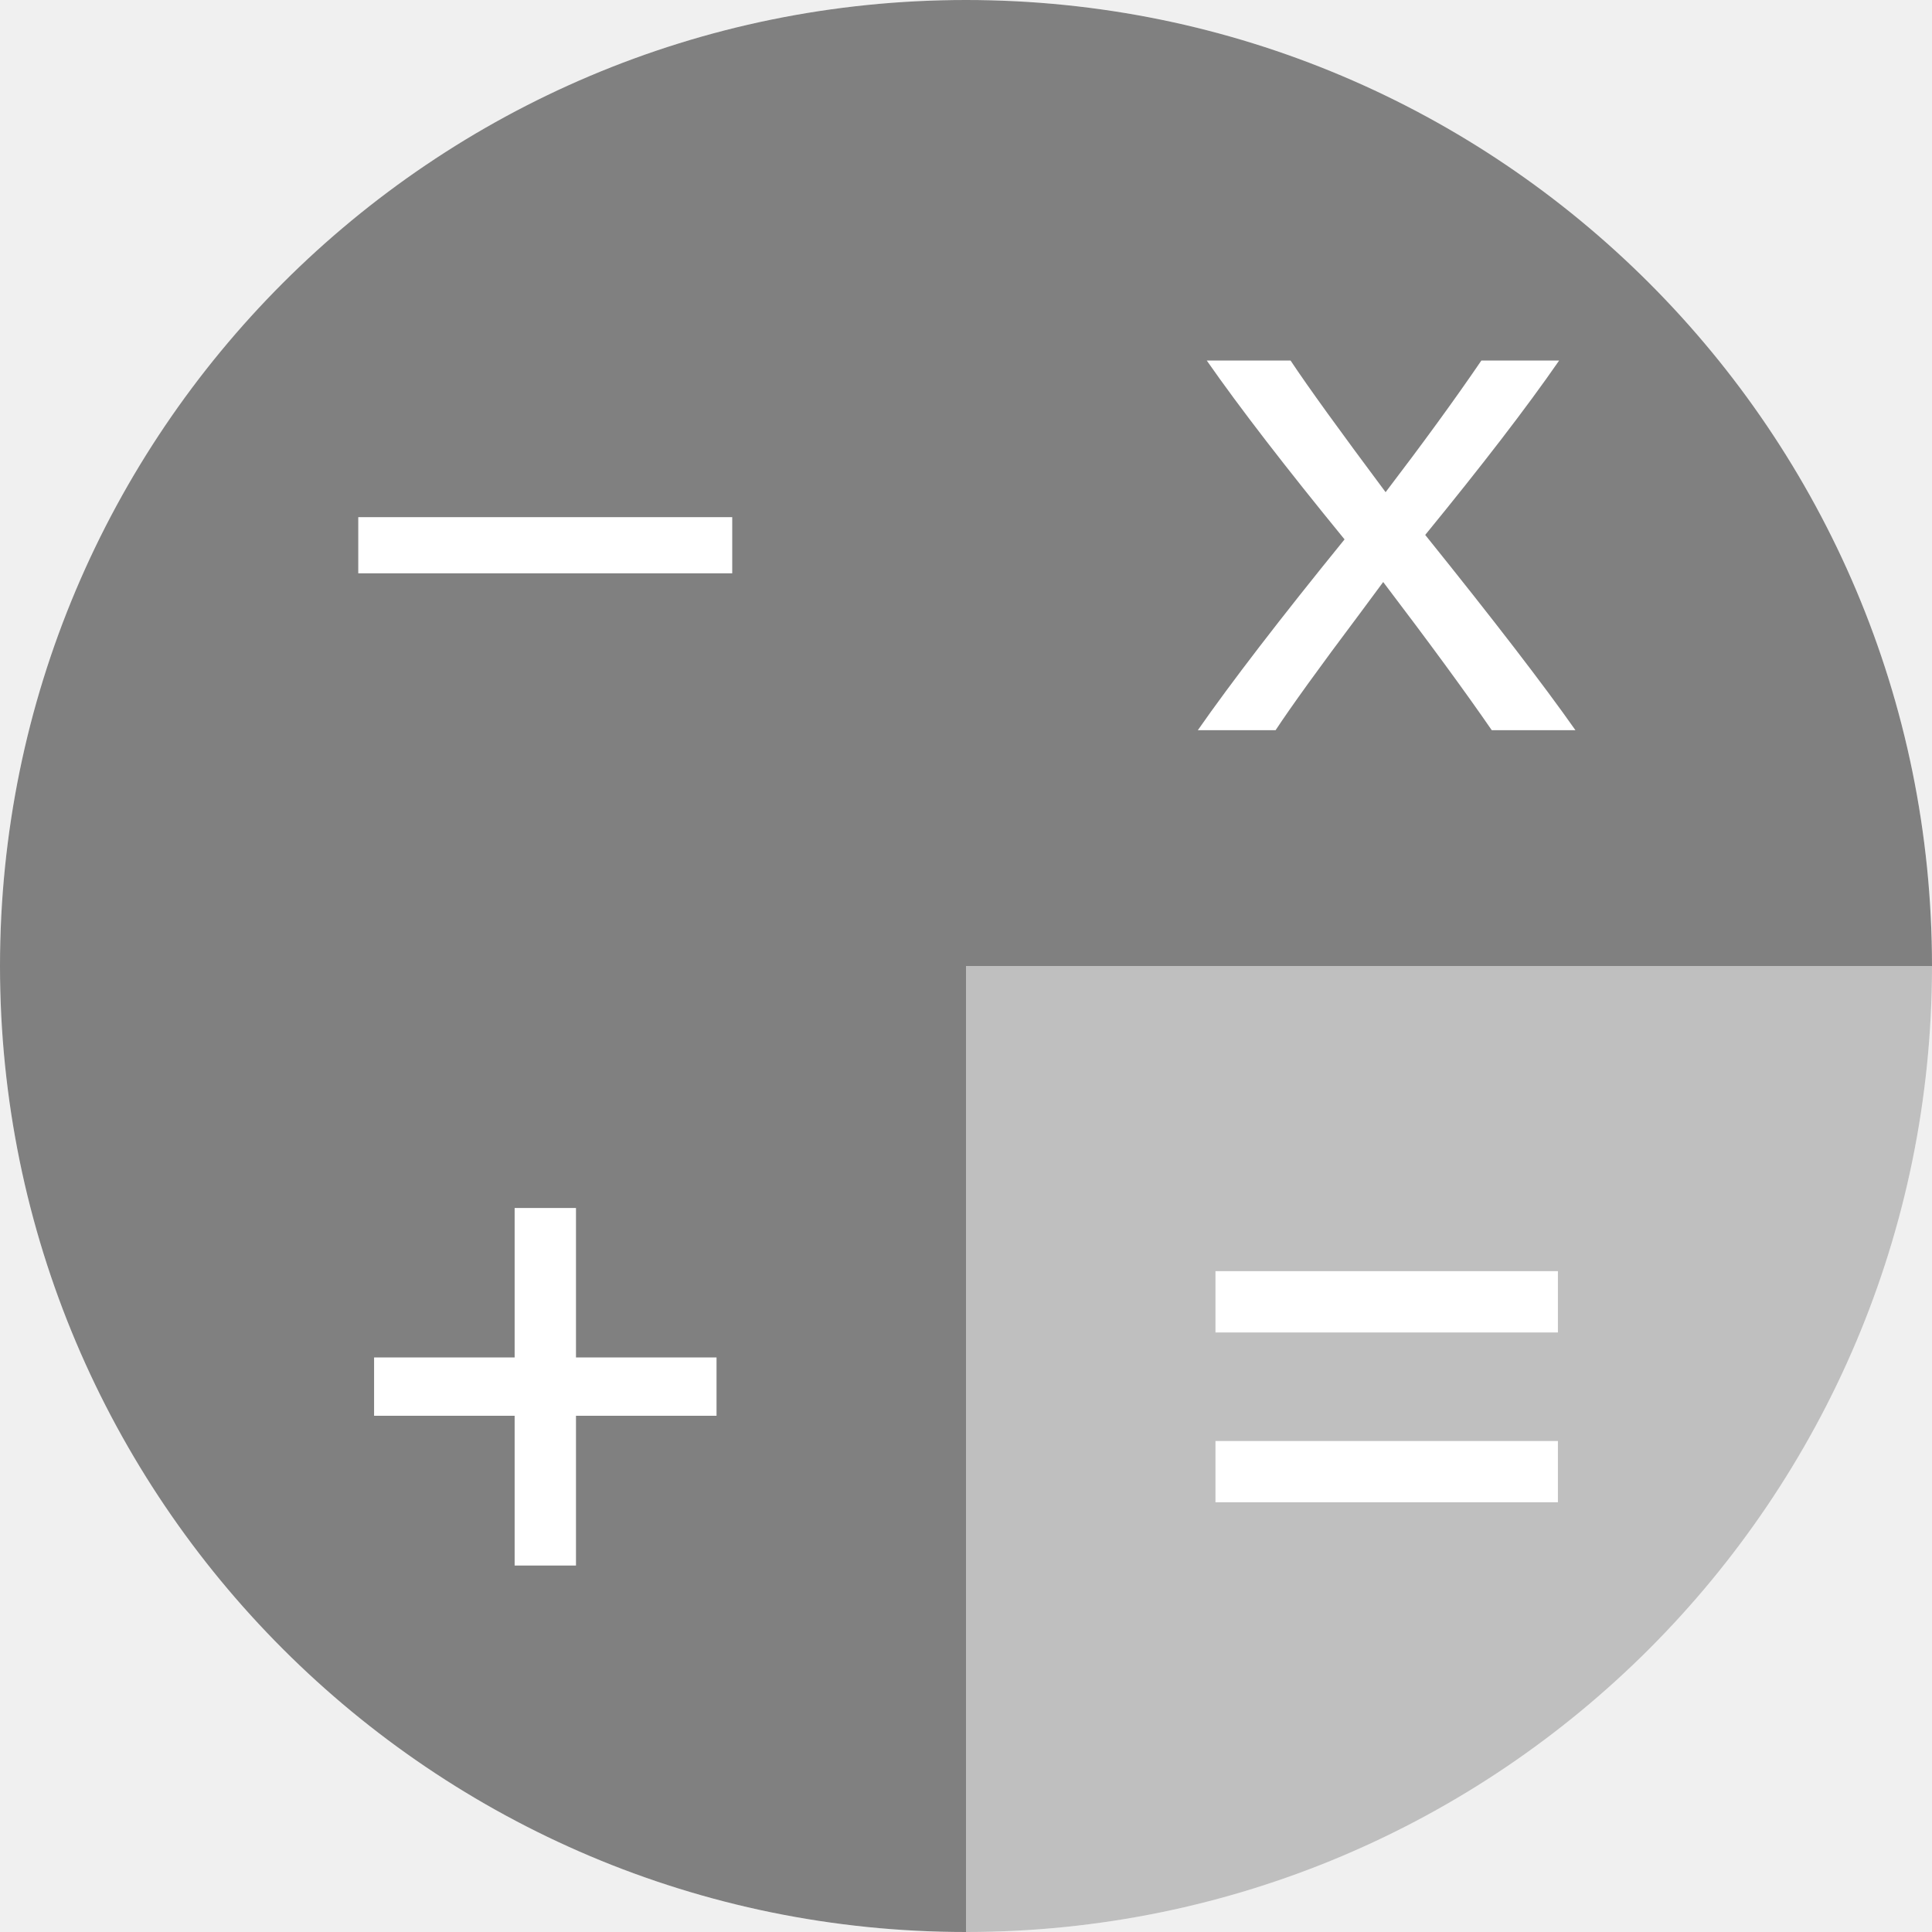
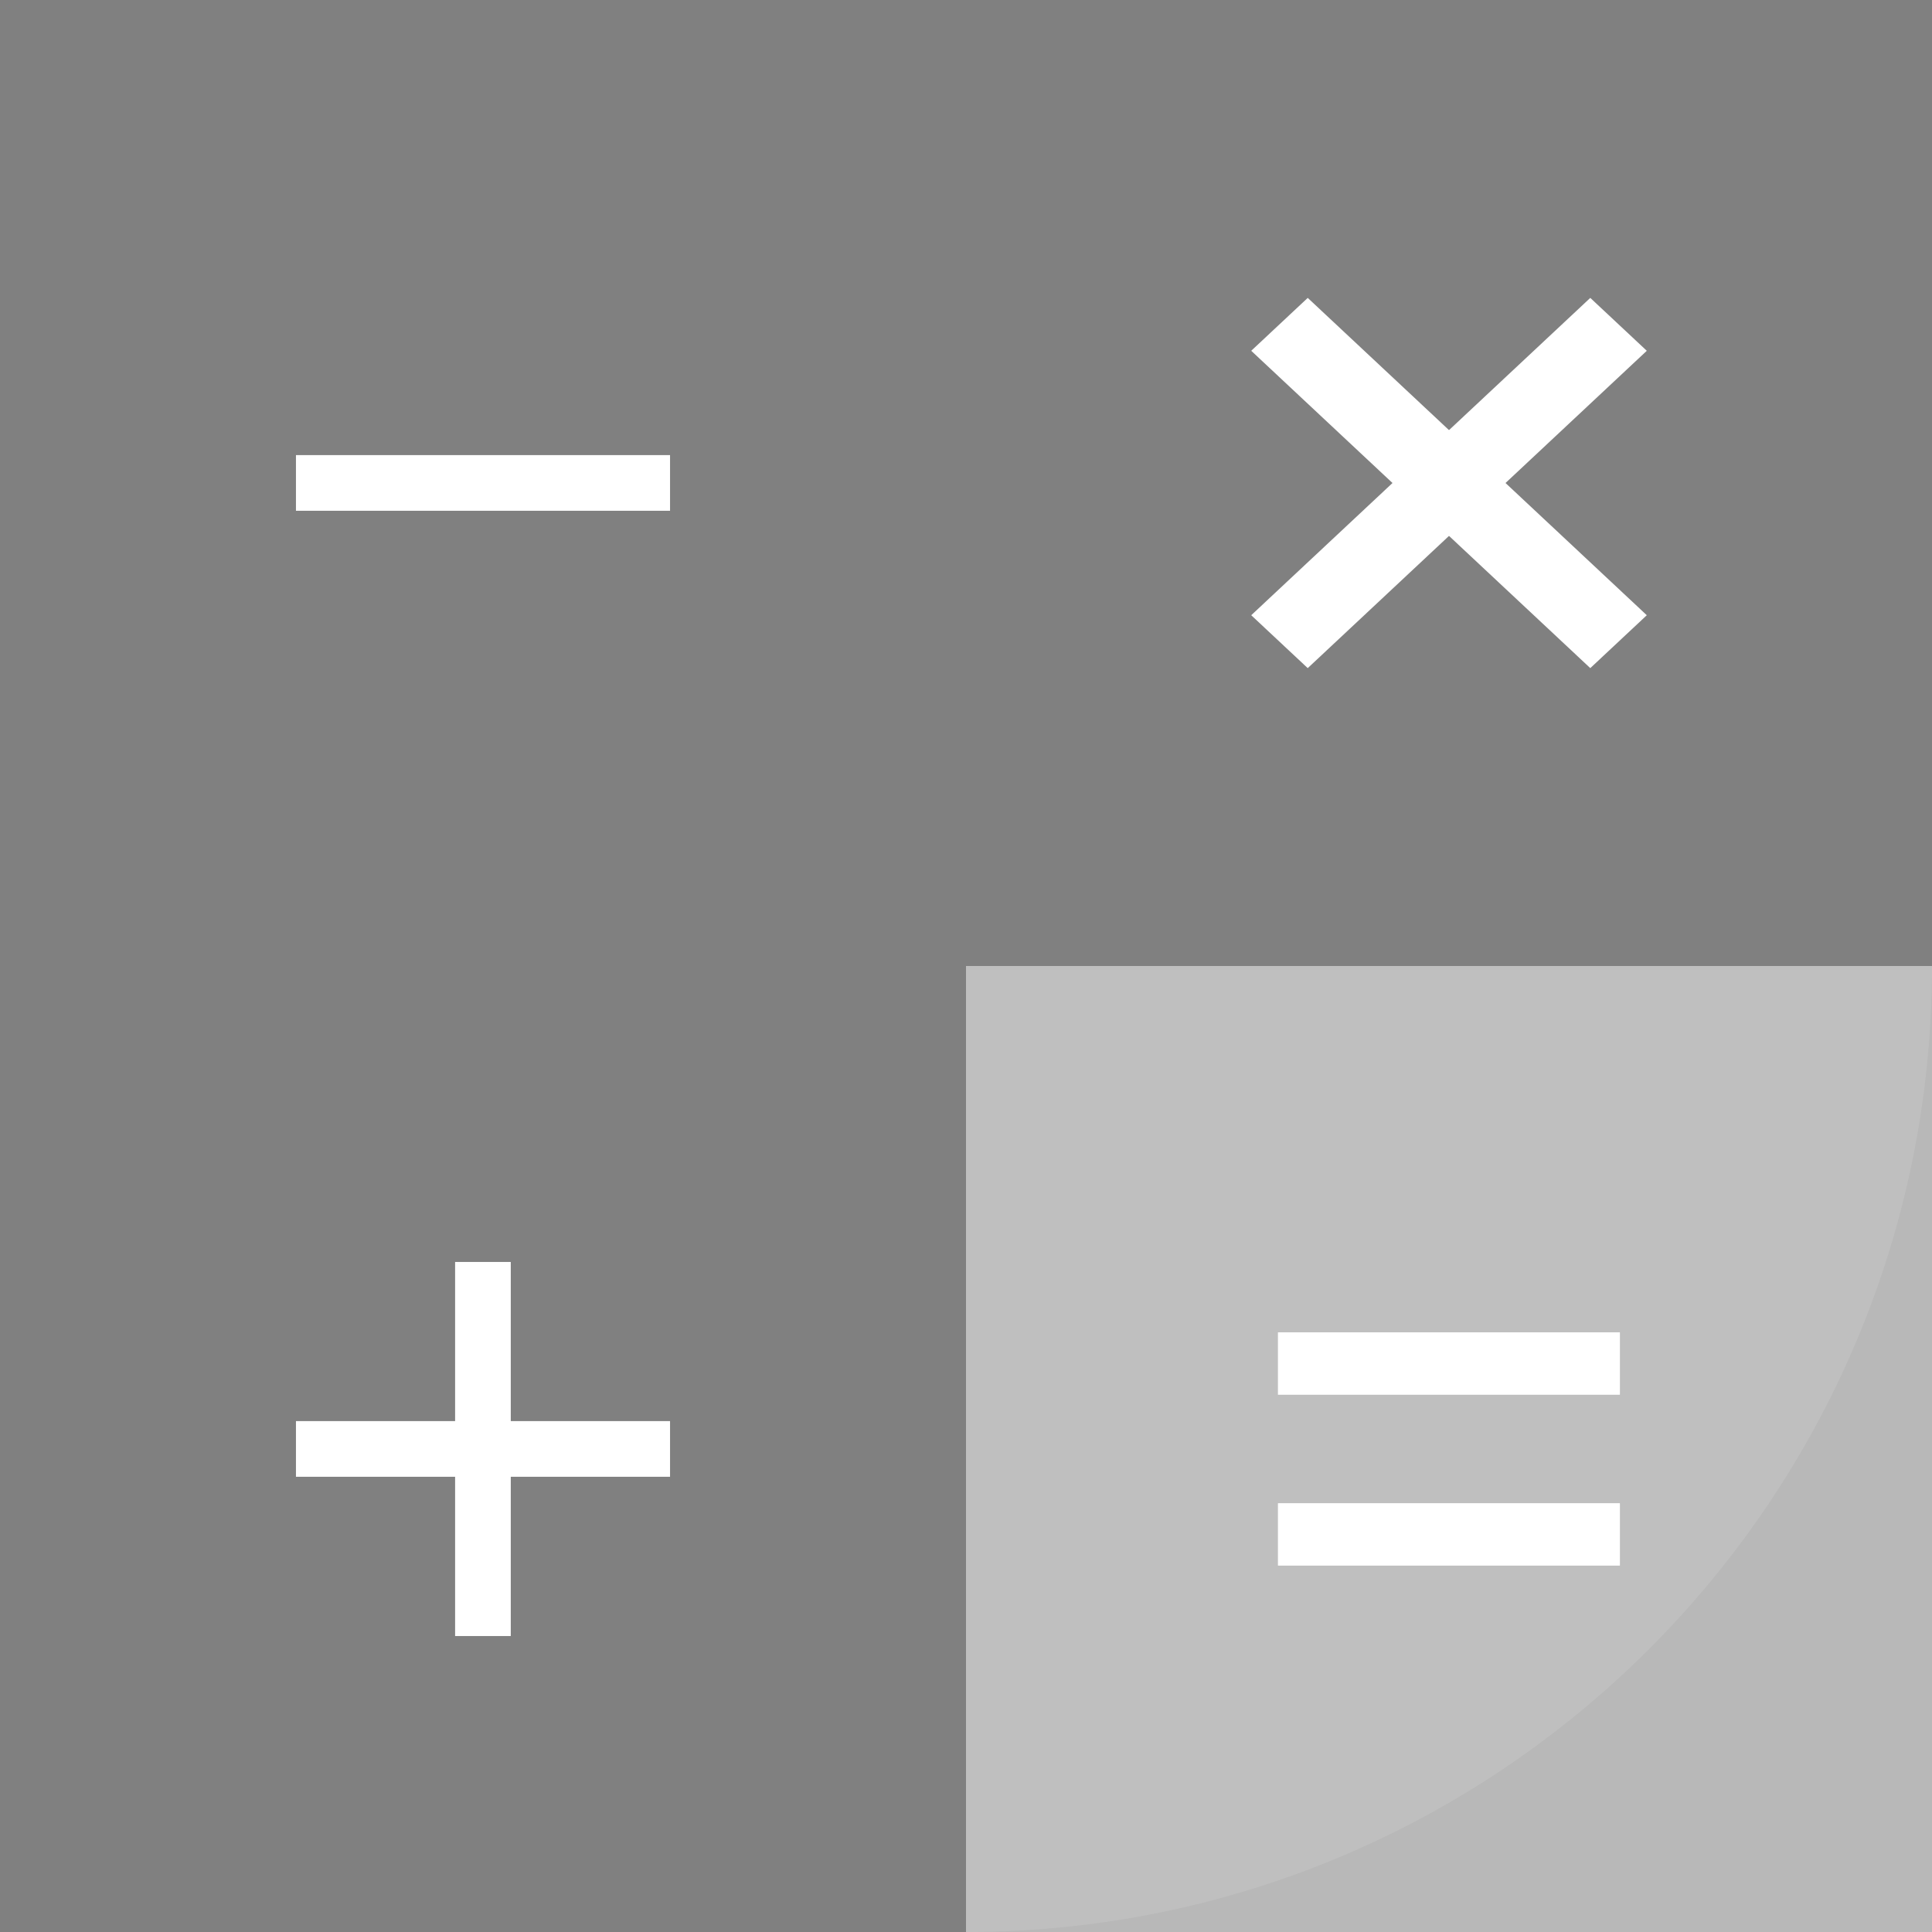
<svg xmlns="http://www.w3.org/2000/svg" height="16" width="16" version="1.1" id="svg12">
  <defs id="defs16" />
  <circle style="fill:#ffffff;fill-opacity:1;stroke:none;stroke-width:0.177;stroke-miterlimit:4;stroke-dasharray:none;stroke-opacity:1" id="path1090" cx="8" cy="8" r="8" />
  <text xml:space="preserve" style="font-style:normal;font-variant:normal;font-weight:normal;font-stretch:normal;font-size:2.581px;line-height:1.25;font-family:'Star Labs';-inkscape-font-specification:'Star Labs';letter-spacing:0px;word-spacing:0px;fill:#ffffff;fill-opacity:1;stroke:none;stroke-width:0.065" x="10.356" y="13.959" id="text1093-7">
    <tspan id="tspan1091-9" x="10.356" y="13.959" style="font-size:6.194px;fill:#ffffff;stroke-width:0.065">=</tspan>
  </text>
-   <path style="fill:#808080;fill-opacity:1;stroke:none;stroke-width:0.177;stroke-miterlimit:4;stroke-dasharray:none;stroke-opacity:1" d="M 8 0 A 8 8 0 0 0 0 8 L 8 8 L 8 0 z M 2.967 4.283 L 6.064 4.283 L 6.064 4.748 L 2.967 4.748 L 2.967 4.283 z " id="path1090-8-0" />
-   <path style="fill:#808080;fill-opacity:1;stroke:none;stroke-width:0.177;stroke-miterlimit:4;stroke-dasharray:none;stroke-opacity:1;opacity:0.5" d="M 8 8 L 8 16 A 8 8 0 0 0 16 8 L 8 8 z M 10.066 10.527 L 12.902 10.527 L 12.902 11.035 L 10.066 11.035 L 10.066 10.527 z M 10.066 11.934 L 12.902 11.934 L 12.902 12.441 L 10.066 12.441 L 10.066 11.934 z " id="path1090-8-0-93-2" />
-   <path style="fill:#808080;fill-opacity:1;stroke:none;stroke-width:0.177;stroke-miterlimit:4;stroke-dasharray:none;stroke-opacity:1" d="M 8 0 L 8 8 L 16 8 A 8 8 0 0 0 8 0 z M 9.994 2.986 L 10.688 2.986 C 10.836 3.209 11.099 3.572 11.475 4.076 C 11.78 3.676 12.045 3.313 12.268 2.986 L 12.912 2.986 C 12.64 3.379 12.269 3.86 11.803 4.43 C 12.368 5.132 12.783 5.671 13.047 6.047 L 12.354 6.047 C 12.135 5.729 11.835 5.32 11.455 4.82 L 11.258 5.086 C 10.923 5.532 10.692 5.853 10.564 6.047 L 9.92 6.047 C 10.197 5.65 10.602 5.123 11.135 4.467 C 10.652 3.876 10.271 3.383 9.994 2.986 z " id="path1090-8-0-93" />
-   <path style="fill:#808080;fill-opacity:1;stroke:none;stroke-width:0.177;stroke-miterlimit:4;stroke-dasharray:none;stroke-opacity:1" d="M 0 8 A 8 8 0 0 0 8 16 L 8 8 L 0 8 z M 4.262 10.004 L 4.77 10.004 L 4.77 11.242 L 5.934 11.242 L 5.934 11.725 L 4.77 11.725 L 4.77 12.965 L 4.262 12.965 L 4.262 11.725 L 3.098 11.725 L 3.098 11.242 L 4.262 11.242 L 4.262 10.004 z " id="path1090-8-0-9-4" />
+   <rect ry="0" y="0" x="0" height="8" width="8" id="rect840" style="opacity:1;fill:#808080;fill-opacity:1;stroke:none;stroke-width:3.802;stroke-miterlimit:4;stroke-dasharray:none;stroke-opacity:1" />
+   <rect style="opacity:1;fill:#808080;fill-opacity:1;stroke:none;stroke-width:3.802;stroke-miterlimit:4;stroke-dasharray:none;stroke-opacity:1" id="rect832" width="8" height="8" x="0" y="8" ry="0" />
+   <rect style="opacity:1;fill:#ffffff;fill-opacity:1;stroke:none;stroke-width:1.577;stroke-miterlimit:4;stroke-dasharray:none;stroke-opacity:1" id="rect838" width="3.098" height="0.461" x="2.451" y="3.769" />
+   <rect style="opacity:1;fill:#808080;fill-opacity:1;stroke:none;stroke-width:3.802;stroke-miterlimit:4;stroke-dasharray:none;stroke-opacity:1" id="rect921" width="8" height="8" x="8" y="0" ry="0" />
+   <g id="layer1">
+     <g transform="matrix(0.3309152,0,0,0.3097098,9.352678,1.522321)" id="g827" style="fill:#ffffff">
+       <rect transform="rotate(-135)" y="-6" x="-12.314" height="12" width="2" id="rect816-3-7-5" style="opacity:1;fill:#ffffff;fill-opacity:1;stroke:none;stroke-width:1.059;stroke-linecap:butt;stroke-linejoin:bevel;stroke-miterlimit:4;stroke-dasharray:none;stroke-opacity:1;paint-order:fill markers stroke" />
+       <rect transform="rotate(-45)" y="5.314" x="-1" height="12" width="2" id="rect816-3-7-5-2" style="opacity:1;fill:#ffffff;fill-opacity:1;stroke:none;stroke-width:1.059;stroke-linecap:butt;stroke-linejoin:bevel;stroke-miterlimit:4;stroke-dasharray:none;stroke-opacity:1;paint-order:fill markers stroke" />
+     </g>
+   </g>
+   <rect y="11.769" x="2.451" height="0.461" width="3.098" id="rect927" style="opacity:1;fill:#ffffff;fill-opacity:1;stroke:none;stroke-width:1.577;stroke-miterlimit:4;stroke-dasharray:none;stroke-opacity:1" />
+   <rect style="opacity:1;fill:#ffffff;fill-opacity:1;stroke:none;stroke-width:1.577;stroke-miterlimit:4;stroke-dasharray:none;stroke-opacity:1" id="rect929" width="3.098" height="0.461" x="-13.549" y="3.769" transform="rotate(-90)" />
+   <rect ry="0" y="8" x="8" height="8" width="8" id="rect931" style="opacity:0.5;fill:#808080;fill-opacity:1;stroke:none;stroke-width:3.802;stroke-miterlimit:4;stroke-dasharray:none;stroke-opacity:1" />
+   <g id="g939" transform="translate(0.1603495,-9.693229)">
+     <rect y="20.727" x="10.423" height="0.517" width="2.832" id="rect933" style="opacity:1;fill:#ffffff;fill-opacity:1;stroke:none;stroke-width:1.596;stroke-miterlimit:4;stroke-dasharray:none;stroke-opacity:1" />
+     <rect style="opacity:1;fill:#ffffff;fill-opacity:1;stroke:none;stroke-width:1.596;stroke-miterlimit:4;stroke-dasharray:none;stroke-opacity:1" id="rect935" width="2.832" height="0.517" x="10.423" y="22.142" />
+   </g>
</svg>
